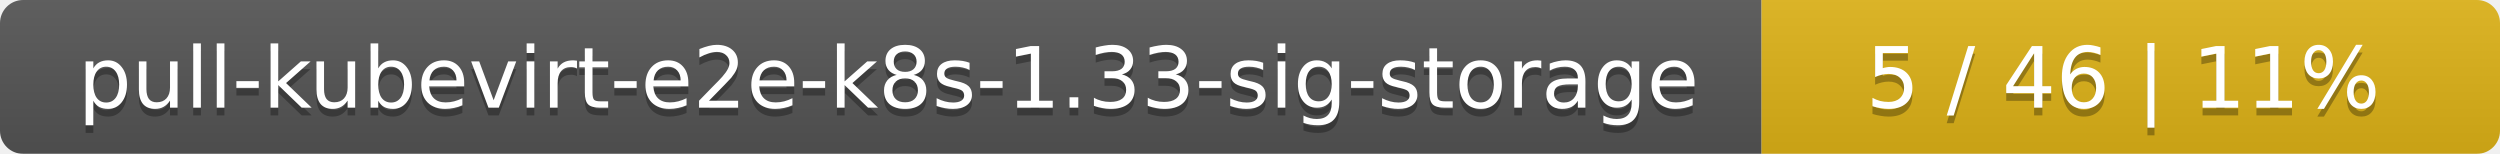
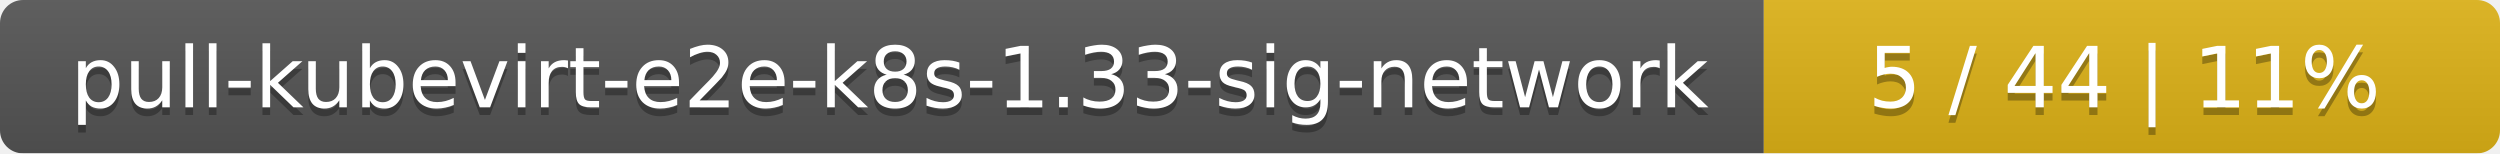
- <svg xmlns="http://www.w3.org/2000/svg" width="325" height="20">
+ <svg xmlns="http://www.w3.org/2000/svg" width="326" height="20">
  <linearGradient id="smooth" x2="0" y2="100%">
    <stop offset="0" stop-color="#bbb" stop-opacity=".1" />
    <stop offset="1" stop-opacity=".1" />
  </linearGradient>
  <mask id="round">
-     <rect width="325" height="20" rx="3" fill="#fff" />
+     <rect width="326" height="20" rx="3" fill="#fff" />
  </mask>
  <g mask="url(#round)">
-     <rect width="229" height="20" fill="#555" />
-     <rect x="229" width="96" height="20" fill="#dfb317" />
-     <rect width="325" height="20" fill="url(#smooth)" />
+     <rect width="230" height="20" fill="#555" />
+     <rect x="230" width="96" height="20" fill="#dfb317" />
+     <rect width="326" height="20" fill="url(#smooth)" />
  </g>
  <g fill="#fff" text-anchor="middle" font-family="DejaVu Sans,Verdana,Geneva,sans-serif" font-size="11">
-     <text x="115.5" y="15" fill="#010101" fill-opacity=".3">pull-kubevirt-e2e-k8s-1.33-sig-storage</text>
-     <text x="115.5" y="14">pull-kubevirt-e2e-k8s-1.33-sig-storage</text>
-     <text x="276" y="15" fill="#010101" fill-opacity=".3">5 / 46    |    11%</text>
-     <text x="276" y="14">5 / 46    |    11%</text>
+     <text x="116" y="15" fill="#010101" fill-opacity=".3">pull-kubevirt-e2e-k8s-1.33-sig-network</text>
+     <text x="116" y="14">pull-kubevirt-e2e-k8s-1.33-sig-network</text>
+     <text x="277" y="15" fill="#010101" fill-opacity=".3">5 / 44    |    11%</text>
+     <text x="277" y="14">5 / 44    |    11%</text>
  </g>
</svg>
